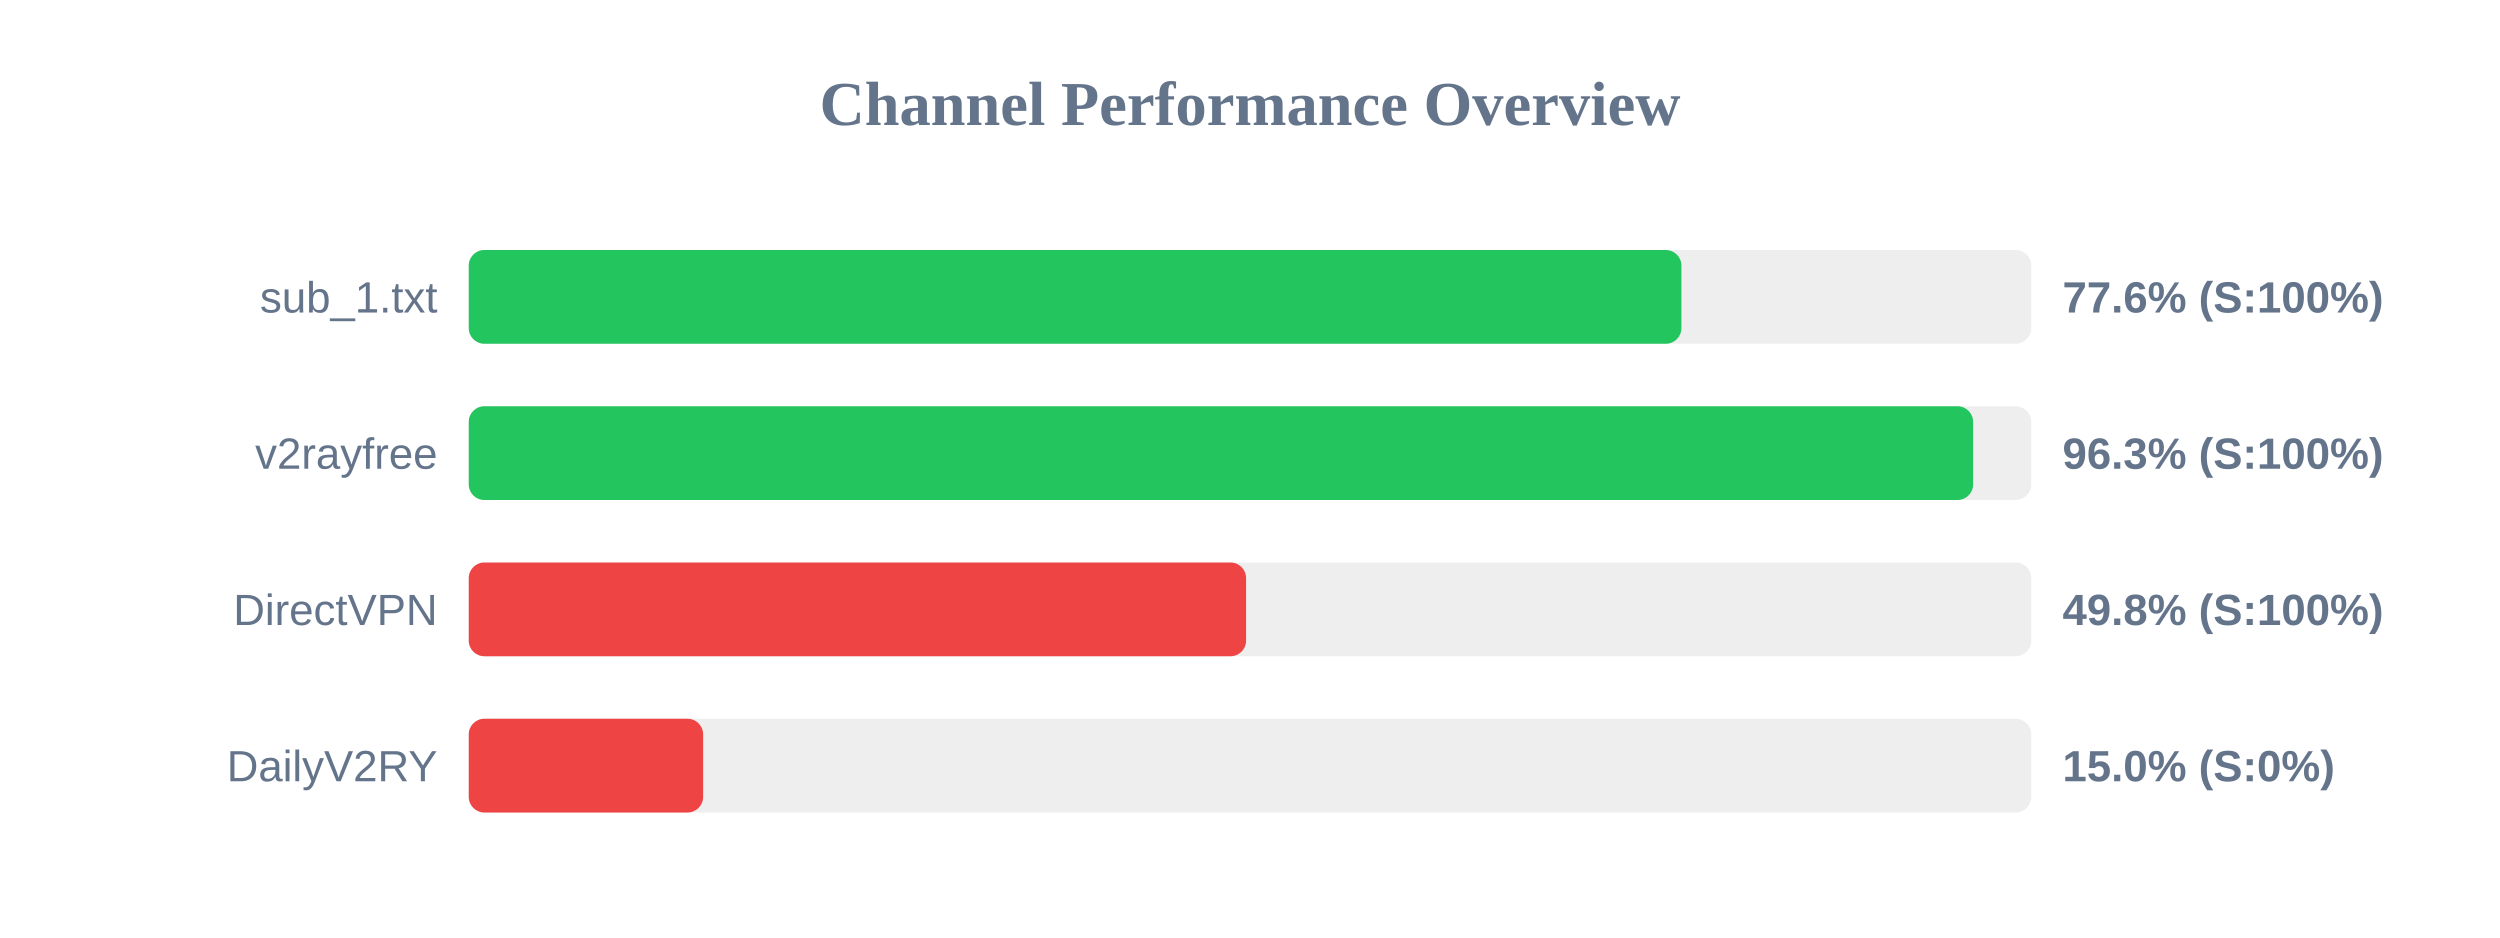
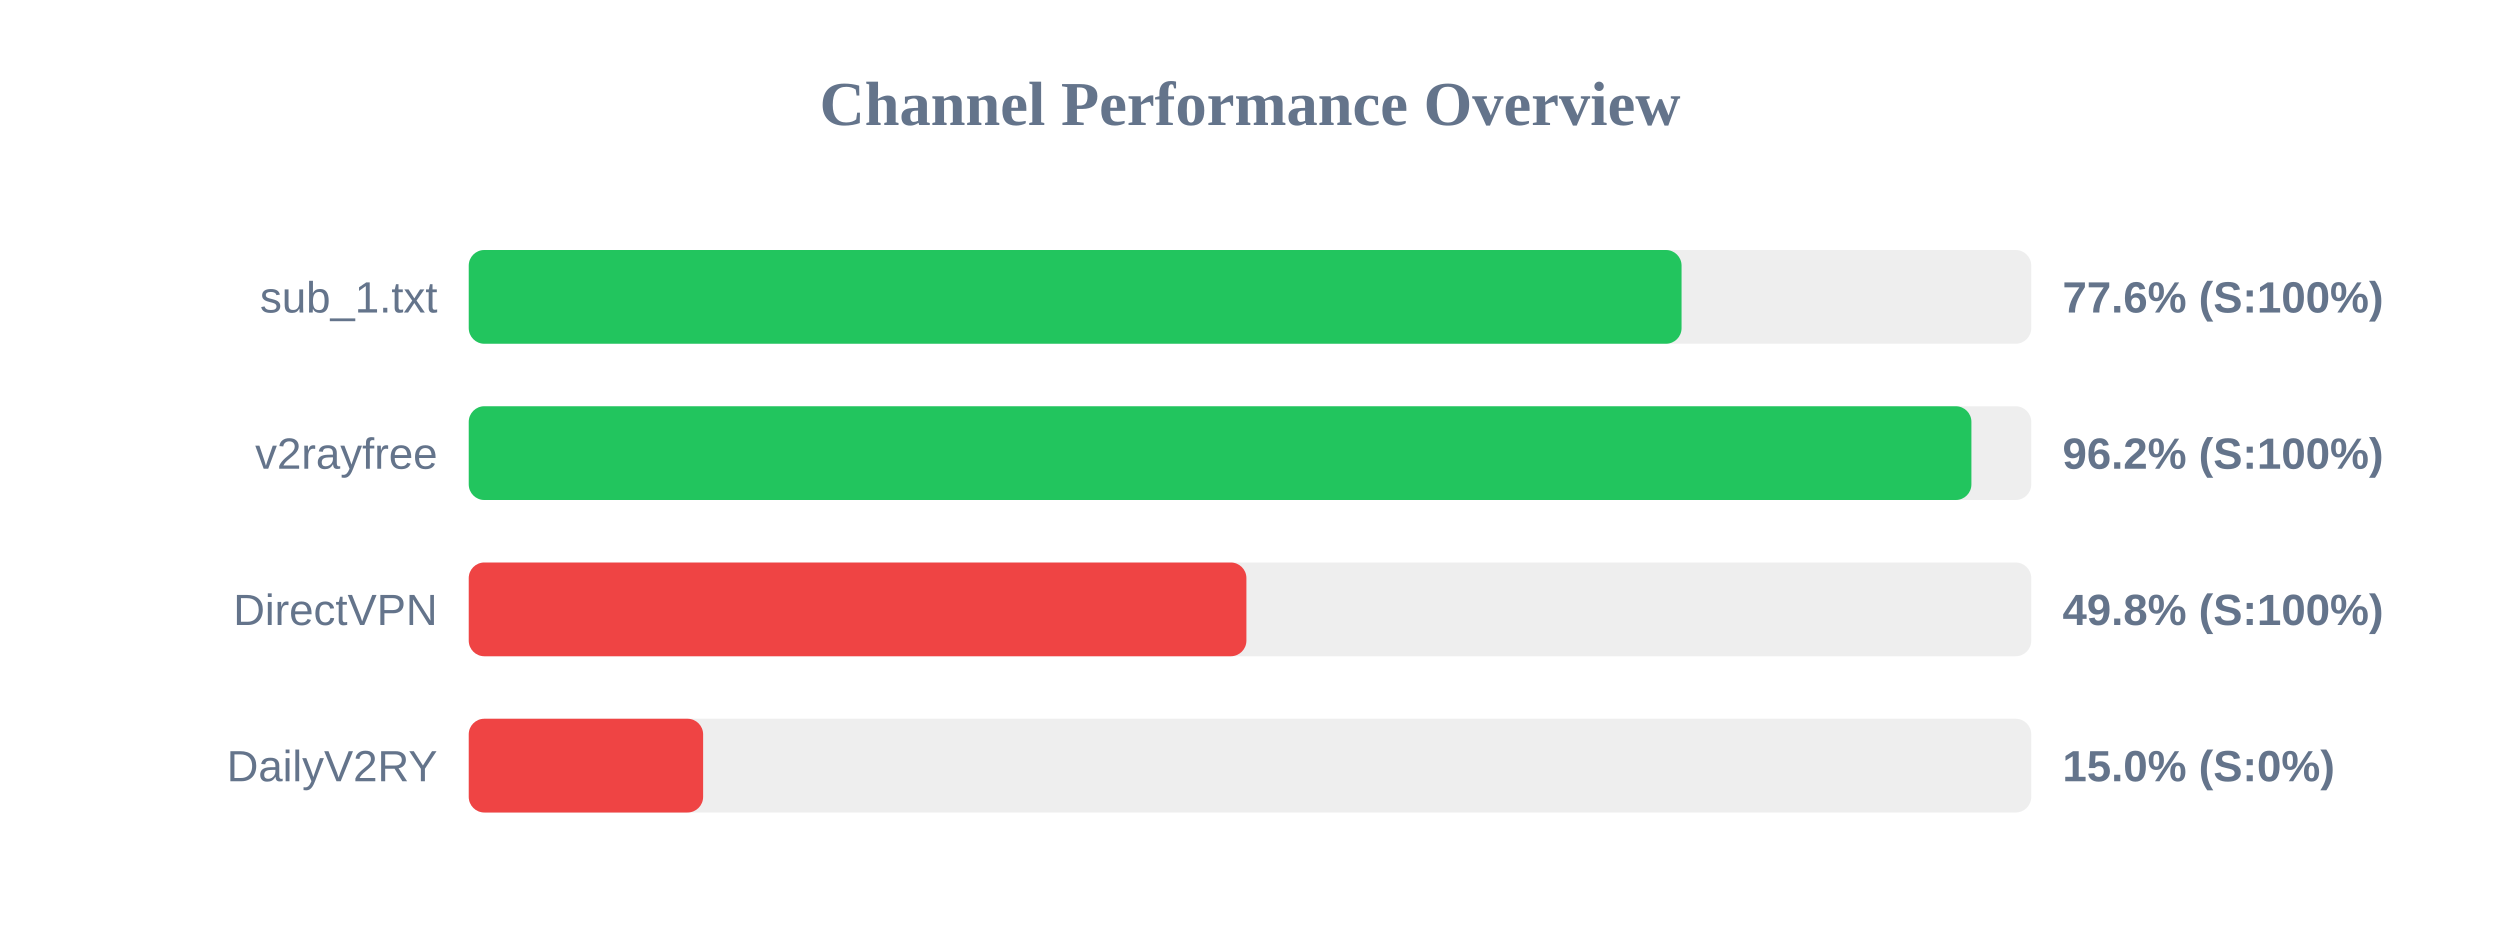
<svg xmlns="http://www.w3.org/2000/svg" width="800" height="300" version="1.1">
  <style>
        .row { font: 14px Arial; fill: #64748b; }
        .score { font: bold 14px Arial; fill: #64748b; }
    </style>
  <text x="400" y="40" text-anchor="middle" font-size="20px" font-weight="bold" fill="#64748b">Channel Performance Overview</text>
  <rect x="150" y="80" width="500" height="30" fill="#eee" rx="5" />
-   <rect x="150" y="80" width="388.05" height="30" fill="#22c55e" rx="5" />
+   <rect x="150" y="80" width="388.1" height="30" fill="#22c55e" rx="5" />
  <text x="140" y="100" text-anchor="end" class="row">sub_1.txt</text>
  <text x="660" y="100" text-anchor="start" class="score">77.6% (S:100%)</text>
  <rect x="150" y="130" width="500" height="30" fill="#eee" rx="5" />
-   <rect x="150" y="130" width="481.4" height="30" fill="#22c55e" rx="5" />
+   <rect x="150" y="130" width="480.85" height="30" fill="#22c55e" rx="5" />
  <text x="140" y="150" text-anchor="end" class="row">v2rayfree</text>
-   <text x="660" y="150" text-anchor="start" class="score">96.3% (S:100%)</text>
+   <text x="660" y="150" text-anchor="start" class="score">96.2% (S:100%)</text>
  <rect x="150" y="180" width="500" height="30" fill="#eee" rx="5" />
-   <rect x="150" y="180" width="248.75" height="30" fill="#ef4444" rx="5" />
+   <rect x="150" y="180" width="248.85" height="30" fill="#ef4444" rx="5" />
  <text x="140" y="200" text-anchor="end" class="row">DirectVPN</text>
  <text x="660" y="200" text-anchor="start" class="score">49.8% (S:100%)</text>
  <rect x="150" y="230" width="500" height="30" fill="#eee" rx="5" />
  <rect x="150" y="230" width="75.0" height="30" fill="#ef4444" rx="5" />
  <text x="140" y="250" text-anchor="end" class="row">DailyV2RY</text>
  <text x="660" y="250" text-anchor="start" class="score">15.0% (S:0%)</text>
</svg>
